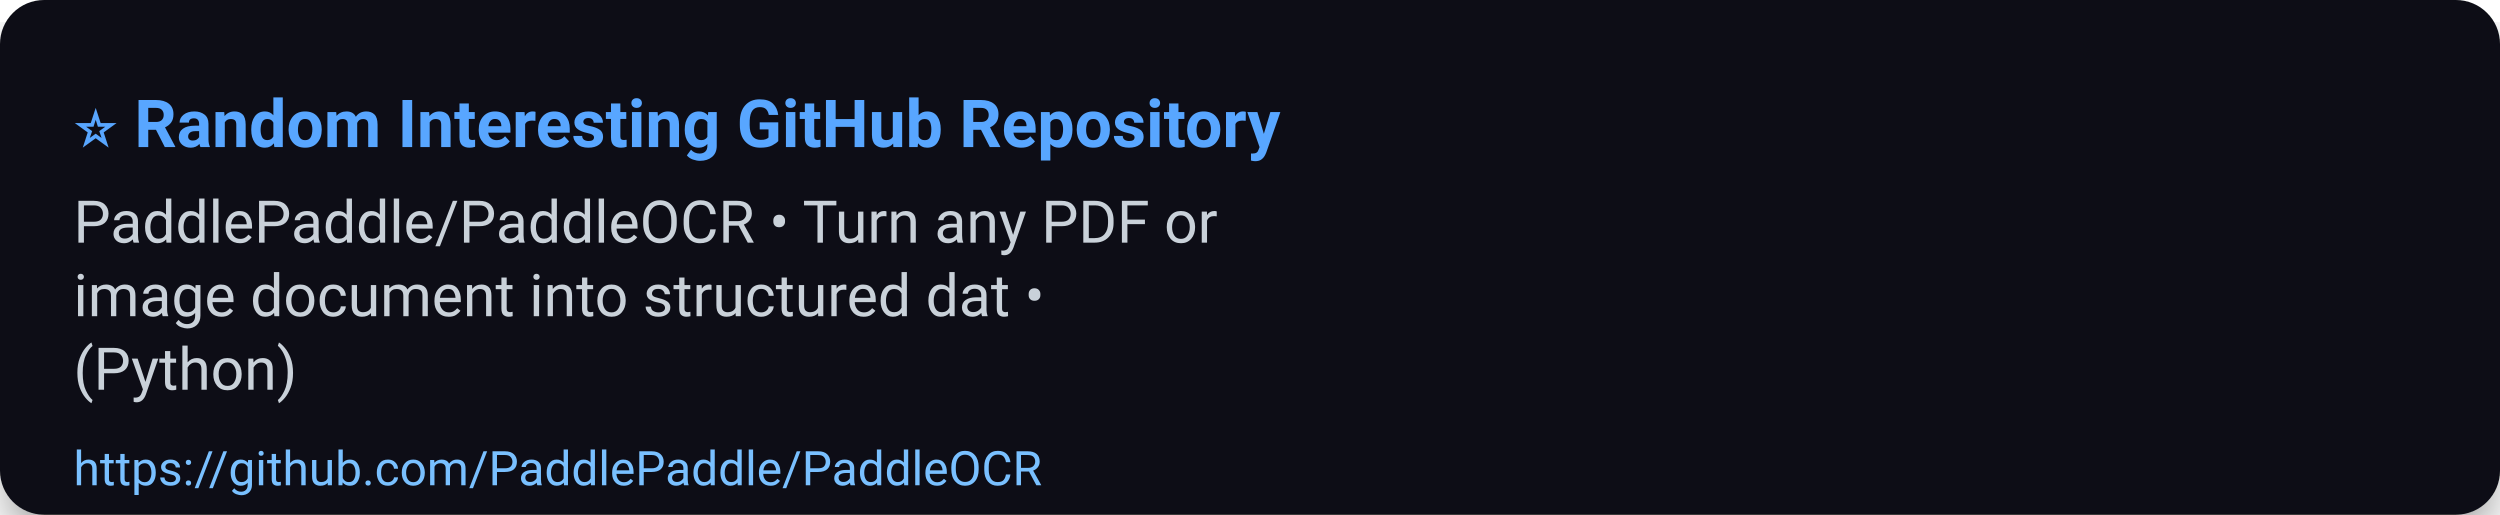
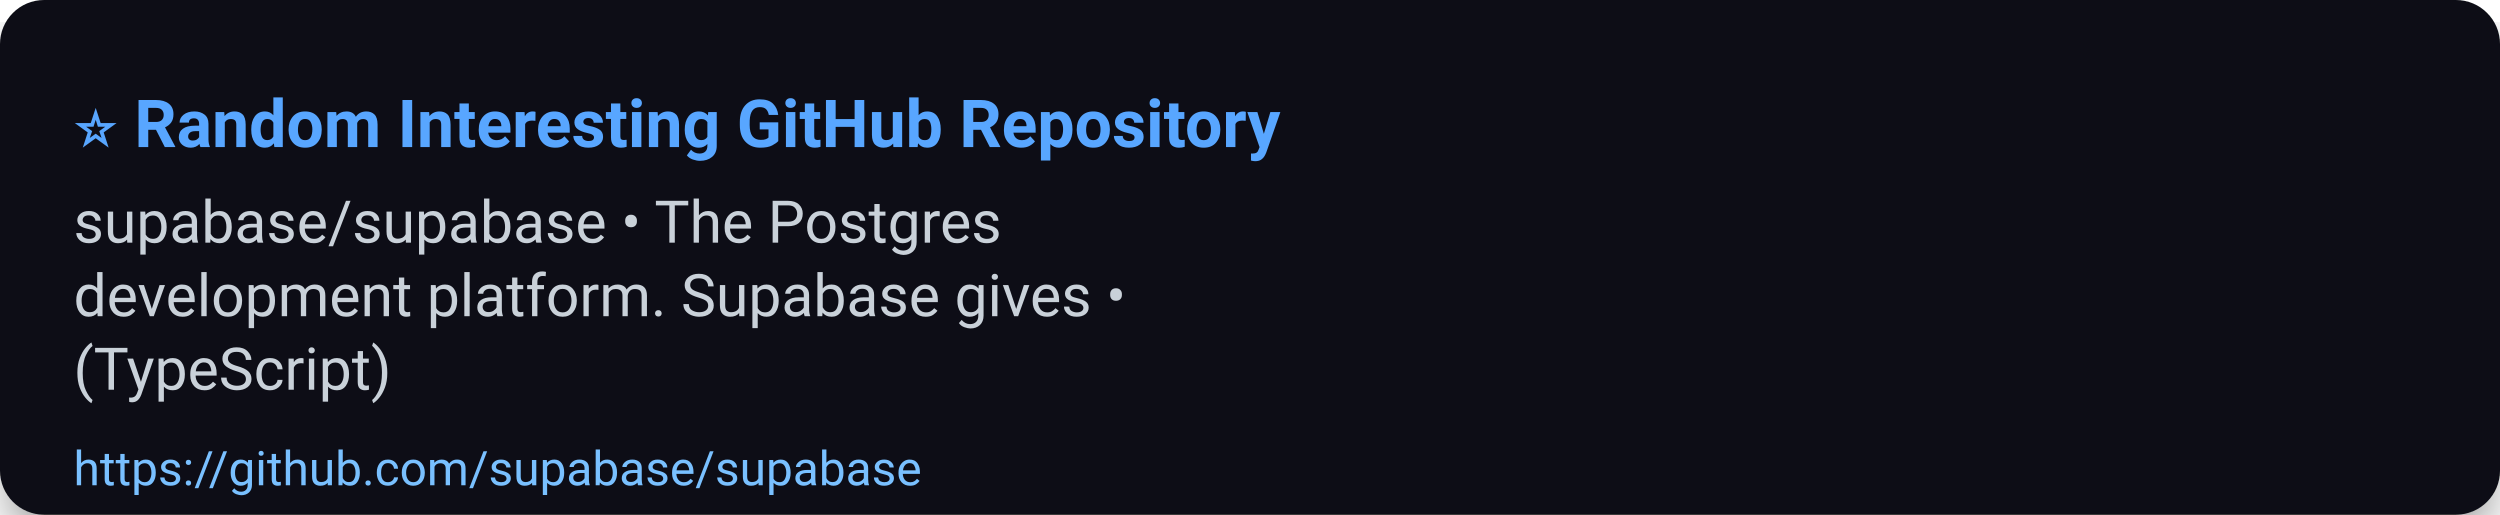
<svg xmlns="http://www.w3.org/2000/svg" width="680" height="140" viewBox="0 0 680 140" role="img" aria-label="⭐ Random Interesting GitHub Repository">
  <defs>
    <filter id="shadow" x="-50%" y="-50%" width="200%" height="200%">
      <feDropShadow dx="0" dy="6" stdDeviation="8" flood-color="#000" flood-opacity="0.45" />
    </filter>
  </defs>
  <rect width="100%" height="100%" rx="12" fill="#0d1117" filter="url(#shadow)" />
  <g>
    <text x="20" y="40" font-size="18" font-family="Segoe UI, Roboto, Arial, sans-serif" font-weight="700" fill="#58a6ff">⭐ Random Interesting GitHub Repository</text>
-     <text x="20" y="66" font-size="16" font-family="Segoe UI, Roboto, Arial, sans-serif" fill="#c9d1d9">PaddlePaddle/PaddleOCR • Turn any PDF or</text>
-     <text x="20" y="86" font-size="16" font-family="Segoe UI, Roboto, Arial, sans-serif" fill="#c9d1d9">image document into structured dat •</text>
-     <text x="20" y="106" font-size="16" font-family="Segoe UI, Roboto, Arial, sans-serif" fill="#c9d1d9">(Python)</text>
-     <a href="https://github.com/PaddlePaddle/PaddleOCR">
-       <text x="20" y="132" font-size="13" font-family="Segoe UI, Roboto, Arial, sans-serif" fill="#79c0ff">https://github.com/PaddlePaddle/PaddleOCR</text>
+     <text x="20" y="66" font-size="16" font-family="Segoe UI, Roboto, Arial, sans-serif" fill="#c9d1d9">supabase/supabase • The Postgres</text>
+     <text x="20" y="86" font-size="16" font-family="Segoe UI, Roboto, Arial, sans-serif" fill="#c9d1d9">development platform. Supabase gives •</text>
+     <text x="20" y="106" font-size="16" font-family="Segoe UI, Roboto, Arial, sans-serif" fill="#c9d1d9">(TypeScript)</text>
+     <a href="https://github.com/supabase/supabase">
+       <text x="20" y="132" font-size="13" font-family="Segoe UI, Roboto, Arial, sans-serif" fill="#79c0ff">https://github.com/supabase/supabase</text>
    </a>
  </g>
  <rect x="0" y="112" width="680" height="28" fill-opacity="0" />
</svg>
